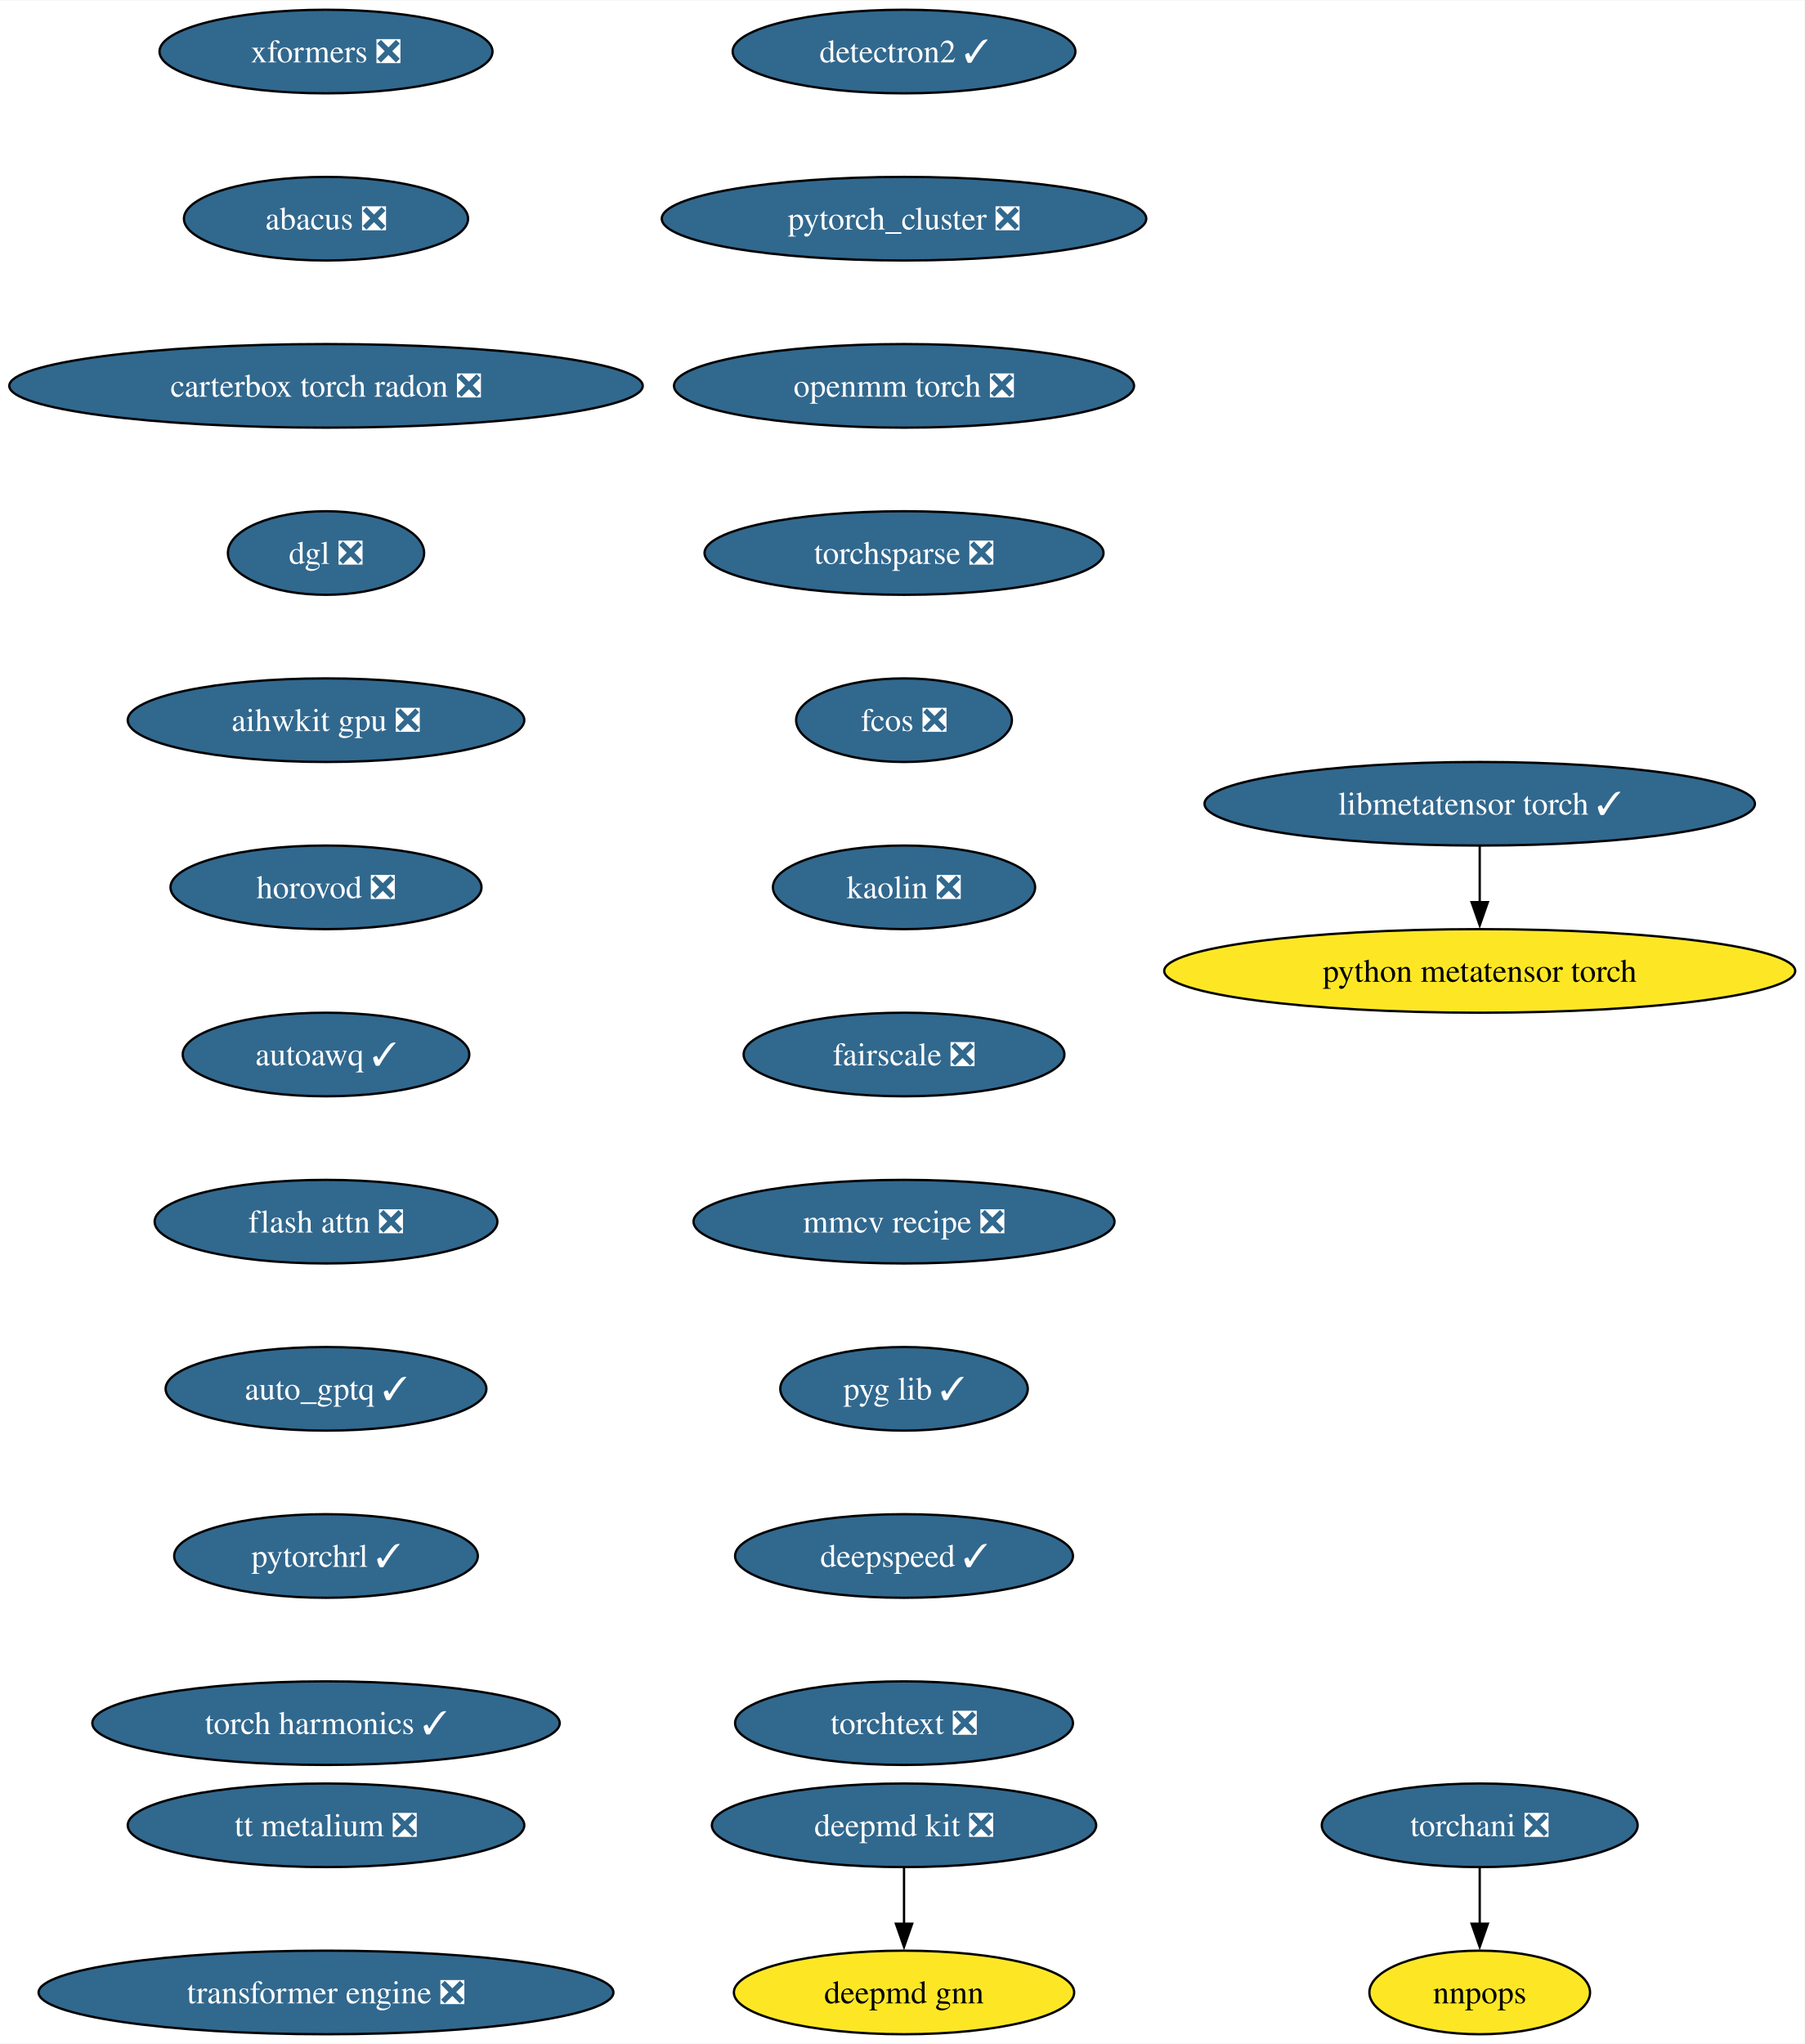
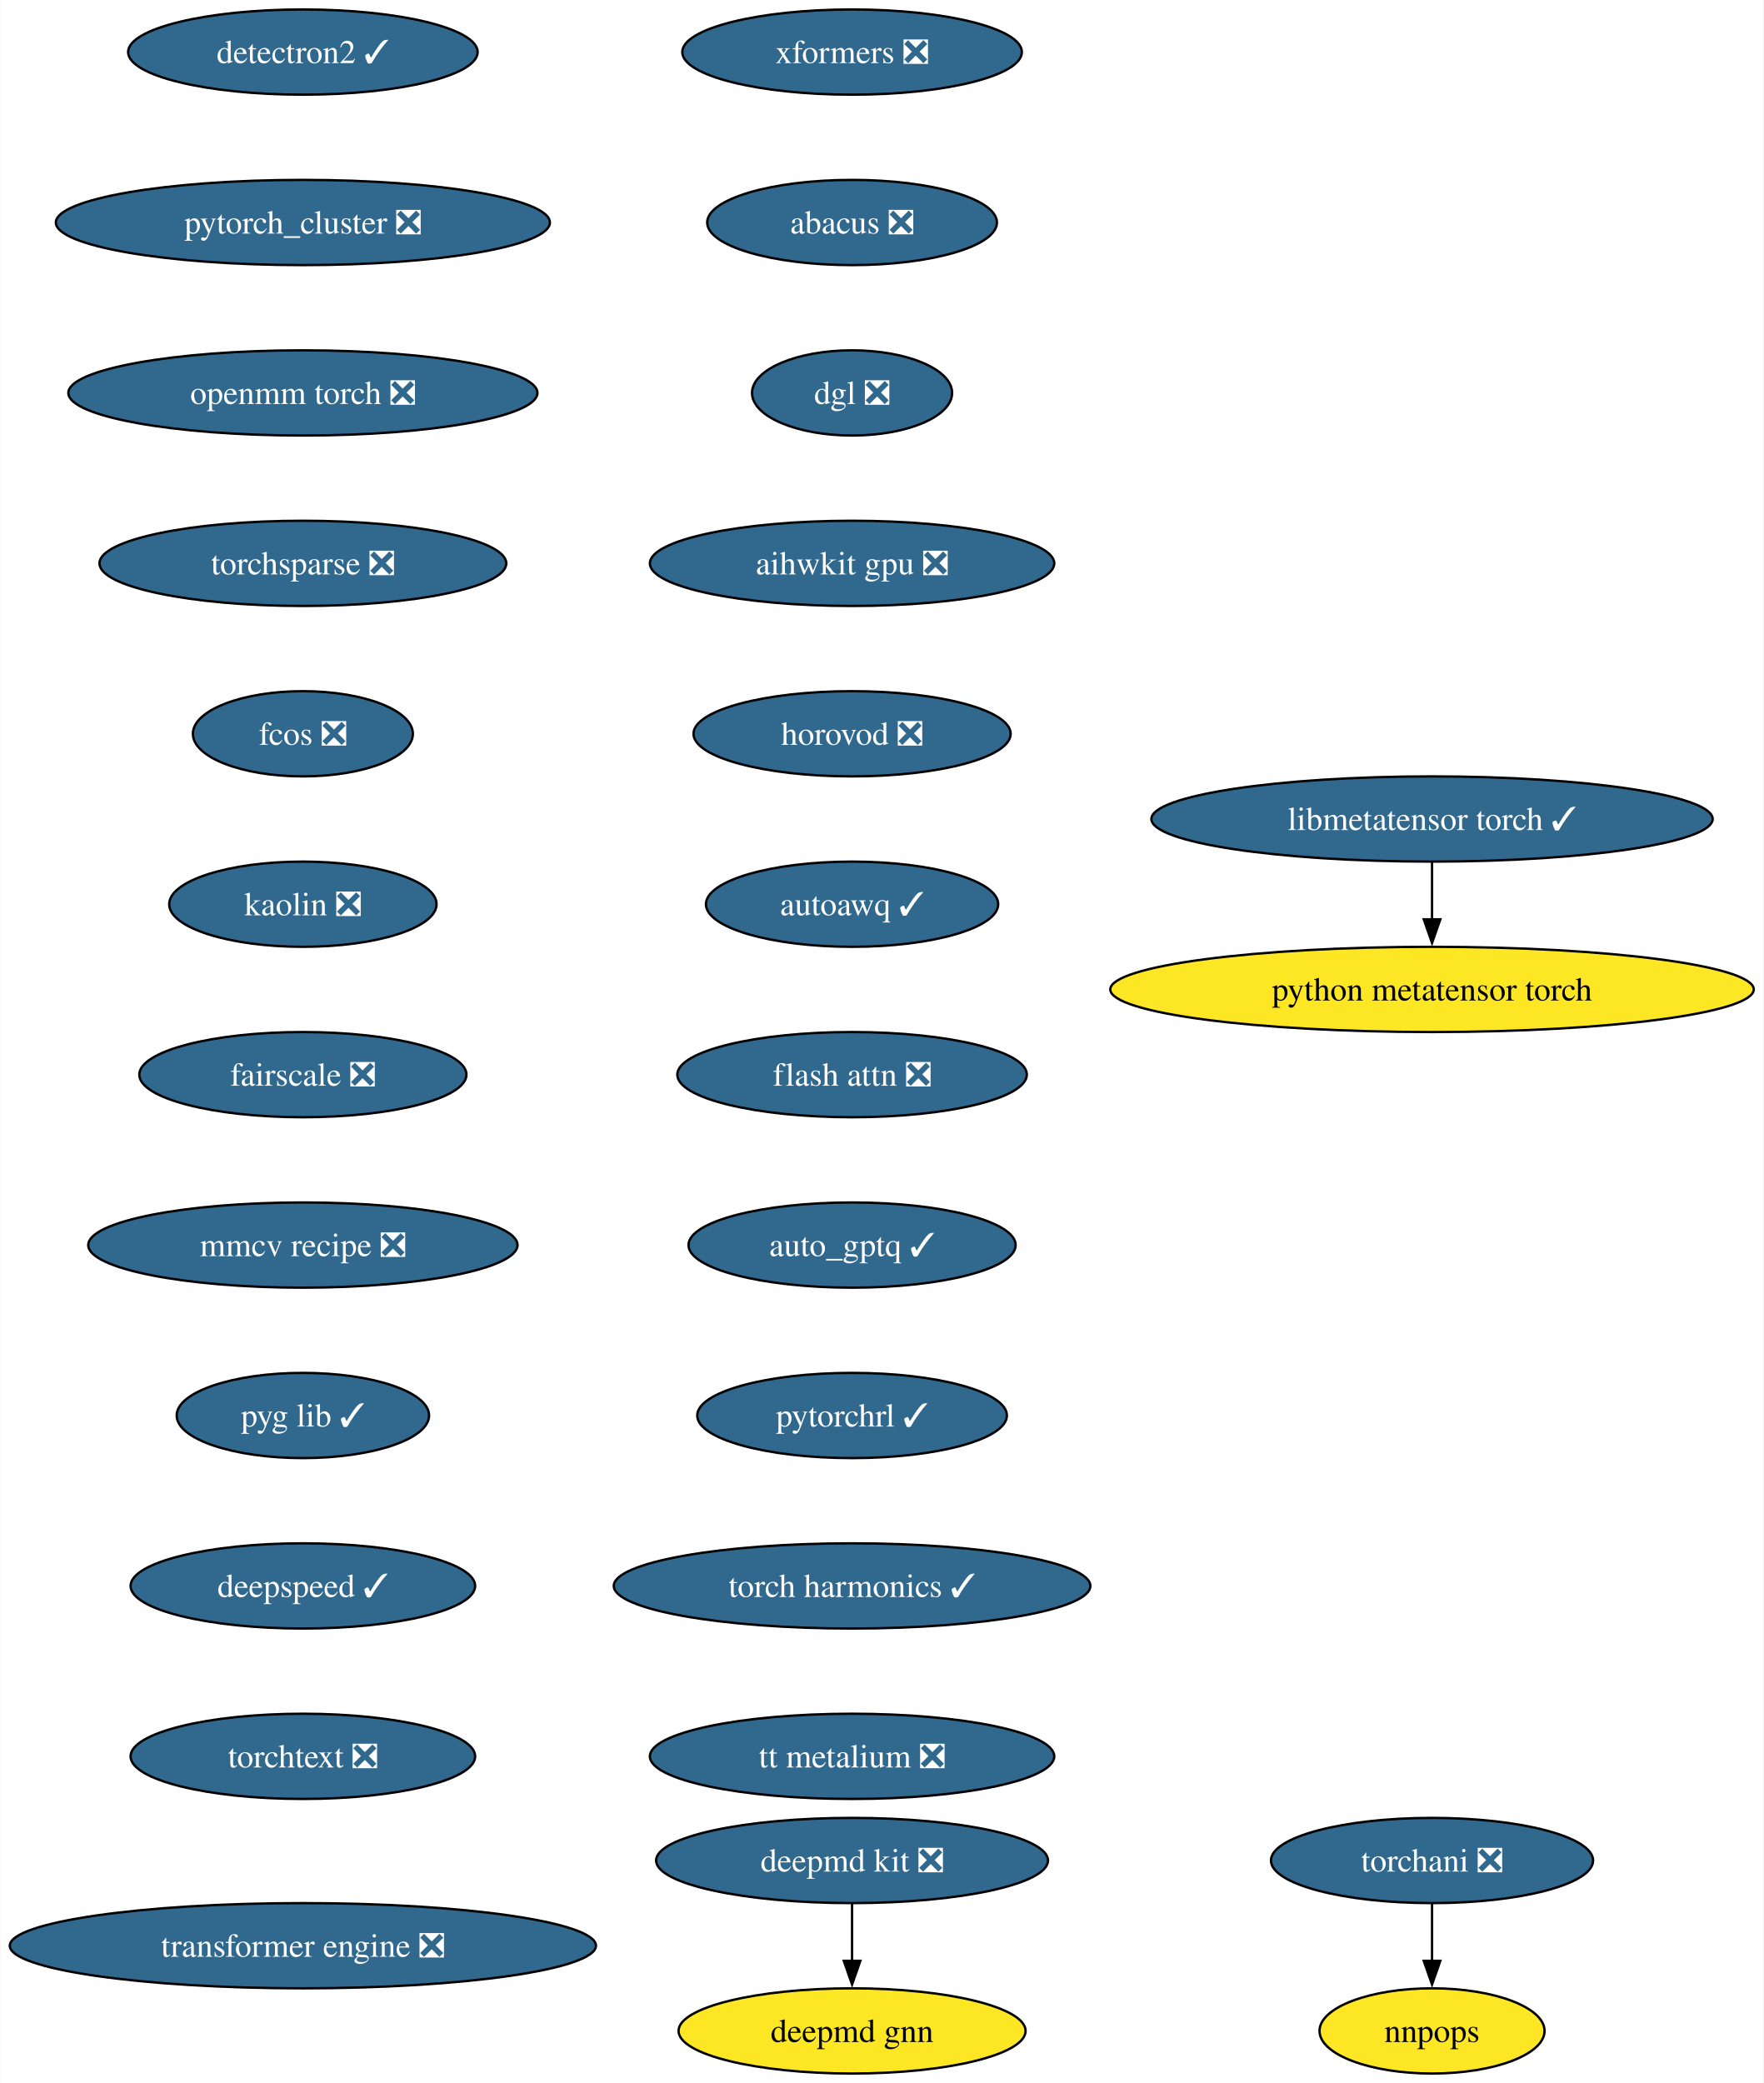
- <svg xmlns="http://www.w3.org/2000/svg" xmlns:xlink="http://www.w3.org/1999/xlink" width="777pt" height="880pt" viewBox="0.00 0.00 777.35 880.00">
+ <svg xmlns="http://www.w3.org/2000/svg" xmlns:xlink="http://www.w3.org/1999/xlink" width="745pt" height="880pt" viewBox="0.00 0.00 744.72 880.00">
  <g id="graph0" class="graph" transform="scale(1 1) rotate(0) translate(4 876)">
-     <polygon fill="white" stroke="none" points="-4,4 -4,-876 773.35,-876 773.35,4 -4,4" />
+     <polygon fill="white" stroke="none" points="-4,4 -4,-876 740.72,-876 740.72,4 -4,4" />
    <g id="node1" class="node">
      <g id="a_node1">
        <a xlink:href="https://github.com/conda-forge/deepmd-kit-feedstock/pull/100" xlink:title="deepmd kit ❎">
-           <ellipse fill="#31688e" stroke="black" cx="385.44" cy="-90" rx="82.77" ry="18" />
-           <text text-anchor="middle" x="385.44" y="-85.33" font-family="Times,serif" font-size="14.00" fill="white">deepmd kit ❎</text>
+           <ellipse fill="#31688e" stroke="black" cx="355.81" cy="-90" rx="82.77" ry="18" />
+           <text text-anchor="middle" x="355.81" y="-85.33" font-family="Times,serif" font-size="14.00" fill="white">deepmd kit ❎</text>
        </a>
      </g>
    </g>
    <g id="node2" class="node">
      <g id="a_node2">
        <a xlink:href="https://github.com/conda-forge/deepmd-gnn-feedstock" xlink:title="deepmd gnn">
-           <ellipse fill="#fde725" stroke="black" cx="385.44" cy="-18" rx="73.3" ry="18" />
-           <text text-anchor="middle" x="385.44" y="-13.32" font-family="Times,serif" font-size="14.00">deepmd gnn</text>
+           <ellipse fill="#fde725" stroke="black" cx="355.81" cy="-18" rx="73.3" ry="18" />
+           <text text-anchor="middle" x="355.81" y="-13.32" font-family="Times,serif" font-size="14.00">deepmd gnn</text>
        </a>
      </g>
    </g>
    <g id="edge1" class="edge">
-       <path fill="none" stroke="black" d="M385.44,-71.7C385.44,-64.41 385.44,-55.73 385.44,-47.54" />
-       <polygon fill="black" stroke="black" points="388.94,-47.62 385.44,-37.62 381.94,-47.62 388.94,-47.62" />
+       <path fill="none" stroke="black" d="M355.81,-71.7C355.81,-64.41 355.81,-55.73 355.81,-47.54" />
+       <polygon fill="black" stroke="black" points="359.31,-47.62 355.81,-37.62 352.31,-47.62 359.31,-47.62" />
    </g>
    <g id="node3" class="node">
      <g id="a_node3">
        <a xlink:href="https://github.com/conda-forge/detectron2-feedstock/pull/51" xlink:title="detectron2 ✓">
-           <ellipse fill="#31688e" stroke="black" cx="385.44" cy="-854" rx="73.83" ry="18" />
-           <text text-anchor="middle" x="385.44" y="-849.33" font-family="Times,serif" font-size="14.00" fill="white">detectron2 ✓</text>
+           <ellipse fill="#31688e" stroke="black" cx="123.81" cy="-854" rx="73.83" ry="18" />
+           <text text-anchor="middle" x="123.81" y="-849.33" font-family="Times,serif" font-size="14.00" fill="white">detectron2 ✓</text>
        </a>
      </g>
    </g>
    <g id="node4" class="node">
      <g id="a_node4">
        <a xlink:href="https://github.com/conda-forge/pytorch_cluster-feedstock/pull/61" xlink:title="pytorch_cluster ❎">
-           <ellipse fill="#31688e" stroke="black" cx="385.44" cy="-782" rx="104.35" ry="18" />
-           <text text-anchor="middle" x="385.44" y="-777.33" font-family="Times,serif" font-size="14.00" fill="white">pytorch_cluster ❎</text>
+           <ellipse fill="#31688e" stroke="black" cx="123.81" cy="-782" rx="104.35" ry="18" />
+           <text text-anchor="middle" x="123.81" y="-777.33" font-family="Times,serif" font-size="14.00" fill="white">pytorch_cluster ❎</text>
        </a>
      </g>
    </g>
    <g id="node5" class="node">
      <g id="a_node5">
        <a xlink:href="https://github.com/conda-forge/openmm-torch-feedstock/pull/62" xlink:title="openmm torch ❎">
-           <ellipse fill="#31688e" stroke="black" cx="385.44" cy="-710" rx="99.08" ry="18" />
-           <text text-anchor="middle" x="385.44" y="-705.33" font-family="Times,serif" font-size="14.00" fill="white">openmm torch ❎</text>
+           <ellipse fill="#31688e" stroke="black" cx="123.81" cy="-710" rx="99.08" ry="18" />
+           <text text-anchor="middle" x="123.81" y="-705.33" font-family="Times,serif" font-size="14.00" fill="white">openmm torch ❎</text>
        </a>
      </g>
    </g>
    <g id="node8" class="node">
      <g id="a_node8">
        <a xlink:href="https://github.com/conda-forge/torchsparse-feedstock/pull/40" xlink:title="torchsparse ❎">
-           <ellipse fill="#31688e" stroke="black" cx="385.44" cy="-638" rx="85.93" ry="18" />
-           <text text-anchor="middle" x="385.44" y="-633.33" font-family="Times,serif" font-size="14.00" fill="white">torchsparse ❎</text>
+           <ellipse fill="#31688e" stroke="black" cx="123.81" cy="-638" rx="85.93" ry="18" />
+           <text text-anchor="middle" x="123.81" y="-633.33" font-family="Times,serif" font-size="14.00" fill="white">torchsparse ❎</text>
        </a>
      </g>
    </g>
    <g id="node6" class="node">
      <g id="a_node6">
        <a xlink:href="https://github.com/conda-forge/torchani-feedstock/pull/47" xlink:title="torchani ❎">
-           <ellipse fill="#31688e" stroke="black" cx="633.44" cy="-90" rx="68.04" ry="18" />
-           <text text-anchor="middle" x="633.44" y="-85.33" font-family="Times,serif" font-size="14.00" fill="white">torchani ❎</text>
+           <ellipse fill="#31688e" stroke="black" cx="600.81" cy="-90" rx="68.04" ry="18" />
+           <text text-anchor="middle" x="600.81" y="-85.33" font-family="Times,serif" font-size="14.00" fill="white">torchani ❎</text>
        </a>
      </g>
    </g>
    <g id="node7" class="node">
      <g id="a_node7">
        <a xlink:href="https://github.com/conda-forge/nnpops-feedstock" xlink:title="nnpops">
-           <ellipse fill="#fde725" stroke="black" cx="633.44" cy="-18" rx="47.53" ry="18" />
-           <text text-anchor="middle" x="633.44" y="-13.32" font-family="Times,serif" font-size="14.00">nnpops</text>
+           <ellipse fill="#fde725" stroke="black" cx="600.81" cy="-18" rx="47.53" ry="18" />
+           <text text-anchor="middle" x="600.81" y="-13.32" font-family="Times,serif" font-size="14.00">nnpops</text>
        </a>
      </g>
    </g>
    <g id="edge4" class="edge">
-       <path fill="none" stroke="black" d="M633.44,-71.7C633.44,-64.41 633.44,-55.73 633.44,-47.54" />
-       <polygon fill="black" stroke="black" points="636.94,-47.62 633.44,-37.62 629.94,-47.62 636.94,-47.62" />
+       <path fill="none" stroke="black" d="M600.81,-71.7C600.81,-64.41 600.81,-55.73 600.81,-47.54" />
+       <polygon fill="black" stroke="black" points="604.31,-47.62 600.81,-37.62 597.31,-47.62 604.31,-47.62" />
    </g>
    <g id="node9" class="node">
      <g id="a_node9">
        <a xlink:href="https://github.com/conda-forge/fcos-feedstock/pull/25" xlink:title="fcos ❎">
-           <ellipse fill="#31688e" stroke="black" cx="385.44" cy="-566" rx="46.47" ry="18" />
-           <text text-anchor="middle" x="385.44" y="-561.33" font-family="Times,serif" font-size="14.00" fill="white">fcos ❎</text>
+           <ellipse fill="#31688e" stroke="black" cx="123.81" cy="-566" rx="46.47" ry="18" />
+           <text text-anchor="middle" x="123.81" y="-561.33" font-family="Times,serif" font-size="14.00" fill="white">fcos ❎</text>
        </a>
      </g>
    </g>
    <g id="node10" class="node">
      <g id="a_node10">
        <a xlink:href="https://github.com/conda-forge/kaolin-feedstock/pull/37" xlink:title="kaolin ❎">
-           <ellipse fill="#31688e" stroke="black" cx="385.44" cy="-494" rx="56.47" ry="18" />
-           <text text-anchor="middle" x="385.44" y="-489.32" font-family="Times,serif" font-size="14.00" fill="white">kaolin ❎</text>
+           <ellipse fill="#31688e" stroke="black" cx="123.81" cy="-494" rx="56.47" ry="18" />
+           <text text-anchor="middle" x="123.81" y="-489.32" font-family="Times,serif" font-size="14.00" fill="white">kaolin ❎</text>
        </a>
      </g>
    </g>
    <g id="node11" class="node">
      <g id="a_node11">
        <a xlink:href="https://github.com/conda-forge/fairscale-feedstock/pull/40" xlink:title="fairscale ❎">
-           <ellipse fill="#31688e" stroke="black" cx="385.44" cy="-422" rx="69.1" ry="18" />
-           <text text-anchor="middle" x="385.44" y="-417.32" font-family="Times,serif" font-size="14.00" fill="white">fairscale ❎</text>
+           <ellipse fill="#31688e" stroke="black" cx="123.81" cy="-422" rx="69.1" ry="18" />
+           <text text-anchor="middle" x="123.81" y="-417.32" font-family="Times,serif" font-size="14.00" fill="white">fairscale ❎</text>
        </a>
      </g>
    </g>
    <g id="node12" class="node">
      <g id="a_node12">
        <a xlink:href="https://github.com/conda-forge/mmcv-recipe-feedstock/pull/42" xlink:title="mmcv recipe ❎">
-           <ellipse fill="#31688e" stroke="black" cx="385.44" cy="-350" rx="90.67" ry="18" />
-           <text text-anchor="middle" x="385.44" y="-345.32" font-family="Times,serif" font-size="14.00" fill="white">mmcv recipe ❎</text>
+           <ellipse fill="#31688e" stroke="black" cx="123.81" cy="-350" rx="90.67" ry="18" />
+           <text text-anchor="middle" x="123.81" y="-345.32" font-family="Times,serif" font-size="14.00" fill="white">mmcv recipe ❎</text>
        </a>
      </g>
    </g>
    <g id="node13" class="node">
      <g id="a_node13">
        <a xlink:href="https://github.com/conda-forge/pyg-lib-feedstock/pull/37" xlink:title="pyg lib ✓">
-           <ellipse fill="#31688e" stroke="black" cx="385.44" cy="-278" rx="53.31" ry="18" />
-           <text text-anchor="middle" x="385.44" y="-273.32" font-family="Times,serif" font-size="14.00" fill="white">pyg lib ✓</text>
+           <ellipse fill="#31688e" stroke="black" cx="123.81" cy="-278" rx="53.31" ry="18" />
+           <text text-anchor="middle" x="123.81" y="-273.32" font-family="Times,serif" font-size="14.00" fill="white">pyg lib ✓</text>
        </a>
      </g>
    </g>
    <g id="node14" class="node">
      <g id="a_node14">
        <a xlink:href="https://github.com/conda-forge/deepspeed-feedstock/pull/90" xlink:title="deepspeed ✓">
-           <ellipse fill="#31688e" stroke="black" cx="385.44" cy="-206" rx="72.78" ry="18" />
-           <text text-anchor="middle" x="385.44" y="-201.33" font-family="Times,serif" font-size="14.00" fill="white">deepspeed ✓</text>
+           <ellipse fill="#31688e" stroke="black" cx="123.81" cy="-206" rx="72.78" ry="18" />
+           <text text-anchor="middle" x="123.81" y="-201.33" font-family="Times,serif" font-size="14.00" fill="white">deepspeed ✓</text>
        </a>
      </g>
    </g>
    <g id="node15" class="node">
      <g id="a_node15">
        <a xlink:href="https://github.com/conda-forge/torchtext-feedstock/pull/32" xlink:title="torchtext ❎">
-           <ellipse fill="#31688e" stroke="black" cx="385.44" cy="-134" rx="72.78" ry="18" />
-           <text text-anchor="middle" x="385.44" y="-129.32" font-family="Times,serif" font-size="14.00" fill="white">torchtext ❎</text>
+           <ellipse fill="#31688e" stroke="black" cx="123.81" cy="-134" rx="72.78" ry="18" />
+           <text text-anchor="middle" x="123.81" y="-129.32" font-family="Times,serif" font-size="14.00" fill="white">torchtext ❎</text>
        </a>
      </g>
    </g>
    <g id="node16" class="node">
      <g id="a_node16">
        <a xlink:href="https://github.com/conda-forge/xformers-feedstock/pull/49" xlink:title="xformers ❎">
-           <ellipse fill="#31688e" stroke="black" cx="136.44" cy="-854" rx="71.73" ry="18" />
-           <text text-anchor="middle" x="136.44" y="-849.33" font-family="Times,serif" font-size="14.00" fill="white">xformers ❎</text>
+           <ellipse fill="#31688e" stroke="black" cx="355.81" cy="-854" rx="71.73" ry="18" />
+           <text text-anchor="middle" x="355.81" y="-849.33" font-family="Times,serif" font-size="14.00" fill="white">xformers ❎</text>
        </a>
      </g>
    </g>
    <g id="node17" class="node">
      <g id="a_node17">
        <a xlink:href="https://github.com/conda-forge/abacus-feedstock/pull/63" xlink:title="abacus ❎">
-           <ellipse fill="#31688e" stroke="black" cx="136.44" cy="-782" rx="61.2" ry="18" />
-           <text text-anchor="middle" x="136.44" y="-777.33" font-family="Times,serif" font-size="14.00" fill="white">abacus ❎</text>
+           <ellipse fill="#31688e" stroke="black" cx="355.81" cy="-782" rx="61.2" ry="18" />
+           <text text-anchor="middle" x="355.81" y="-777.33" font-family="Times,serif" font-size="14.00" fill="white">abacus ❎</text>
        </a>
      </g>
    </g>
    <g id="node18" class="node">
      <g id="a_node18">
-         <a xlink:href="https://github.com/conda-forge/carterbox-torch-radon-feedstock/pull/18" xlink:title="carterbox torch radon ❎">
-           <ellipse fill="#31688e" stroke="black" cx="136.44" cy="-710" rx="136.44" ry="18" />
-           <text text-anchor="middle" x="136.44" y="-705.33" font-family="Times,serif" font-size="14.00" fill="white">carterbox torch radon ❎</text>
+         <a xlink:href="https://github.com/conda-forge/dgl-feedstock/pull/59" xlink:title="dgl ❎">
+           <ellipse fill="#31688e" stroke="black" cx="355.81" cy="-710" rx="42.26" ry="18" />
+           <text text-anchor="middle" x="355.81" y="-705.33" font-family="Times,serif" font-size="14.00" fill="white">dgl ❎</text>
        </a>
      </g>
    </g>
    <g id="node19" class="node">
      <g id="a_node19">
-         <a xlink:href="https://github.com/conda-forge/dgl-feedstock/pull/59" xlink:title="dgl ❎">
-           <ellipse fill="#31688e" stroke="black" cx="136.44" cy="-638" rx="42.26" ry="18" />
-           <text text-anchor="middle" x="136.44" y="-633.33" font-family="Times,serif" font-size="14.00" fill="white">dgl ❎</text>
+         <a xlink:href="https://github.com/conda-forge/aihwkit-gpu-feedstock/pull/26" xlink:title="aihwkit gpu ❎">
+           <ellipse fill="#31688e" stroke="black" cx="355.81" cy="-638" rx="85.41" ry="18" />
+           <text text-anchor="middle" x="355.81" y="-633.33" font-family="Times,serif" font-size="14.00" fill="white">aihwkit gpu ❎</text>
        </a>
      </g>
    </g>
    <g id="node20" class="node">
      <g id="a_node20">
-         <a xlink:href="https://github.com/conda-forge/aihwkit-gpu-feedstock/pull/26" xlink:title="aihwkit gpu ❎">
-           <ellipse fill="#31688e" stroke="black" cx="136.44" cy="-566" rx="85.41" ry="18" />
-           <text text-anchor="middle" x="136.44" y="-561.33" font-family="Times,serif" font-size="14.00" fill="white">aihwkit gpu ❎</text>
+         <a xlink:href="https://github.com/conda-forge/horovod-feedstock/pull/27" xlink:title="horovod ❎">
+           <ellipse fill="#31688e" stroke="black" cx="355.81" cy="-566" rx="66.99" ry="18" />
+           <text text-anchor="middle" x="355.81" y="-561.33" font-family="Times,serif" font-size="14.00" fill="white">horovod ❎</text>
        </a>
      </g>
    </g>
    <g id="node21" class="node">
      <g id="a_node21">
-         <a xlink:href="https://github.com/conda-forge/horovod-feedstock/pull/27" xlink:title="horovod ❎">
-           <ellipse fill="#31688e" stroke="black" cx="136.44" cy="-494" rx="66.99" ry="18" />
-           <text text-anchor="middle" x="136.44" y="-489.32" font-family="Times,serif" font-size="14.00" fill="white">horovod ❎</text>
+         <a xlink:href="https://github.com/conda-forge/autoawq-feedstock/pull/31" xlink:title="autoawq ✓">
+           <ellipse fill="#31688e" stroke="black" cx="355.81" cy="-494" rx="61.73" ry="18" />
+           <text text-anchor="middle" x="355.81" y="-489.32" font-family="Times,serif" font-size="14.00" fill="white">autoawq ✓</text>
        </a>
      </g>
    </g>
    <g id="node22" class="node">
      <g id="a_node22">
-         <a xlink:href="https://github.com/conda-forge/autoawq-feedstock/pull/31" xlink:title="autoawq ✓">
-           <ellipse fill="#31688e" stroke="black" cx="136.44" cy="-422" rx="61.73" ry="18" />
-           <text text-anchor="middle" x="136.44" y="-417.32" font-family="Times,serif" font-size="14.00" fill="white">autoawq ✓</text>
+         <a xlink:href="https://github.com/conda-forge/flash-attn-feedstock/pull/35" xlink:title="flash attn ❎">
+           <ellipse fill="#31688e" stroke="black" cx="355.81" cy="-422" rx="73.83" ry="18" />
+           <text text-anchor="middle" x="355.81" y="-417.32" font-family="Times,serif" font-size="14.00" fill="white">flash attn ❎</text>
        </a>
      </g>
    </g>
    <g id="node23" class="node">
      <g id="a_node23">
-         <a xlink:href="https://github.com/conda-forge/flash-attn-feedstock/pull/35" xlink:title="flash attn ❎">
-           <ellipse fill="#31688e" stroke="black" cx="136.44" cy="-350" rx="73.83" ry="18" />
-           <text text-anchor="middle" x="136.44" y="-345.32" font-family="Times,serif" font-size="14.00" fill="white">flash attn ❎</text>
+         <a xlink:href="https://github.com/conda-forge/auto_gptq-feedstock/pull/16" xlink:title="auto_gptq ✓">
+           <ellipse fill="#31688e" stroke="black" cx="355.81" cy="-350" rx="69.1" ry="18" />
+           <text text-anchor="middle" x="355.81" y="-345.32" font-family="Times,serif" font-size="14.00" fill="white">auto_gptq ✓</text>
        </a>
      </g>
    </g>
    <g id="node24" class="node">
      <g id="a_node24">
-         <a xlink:href="https://github.com/conda-forge/auto_gptq-feedstock/pull/16" xlink:title="auto_gptq ✓">
-           <ellipse fill="#31688e" stroke="black" cx="136.44" cy="-278" rx="69.1" ry="18" />
-           <text text-anchor="middle" x="136.44" y="-273.32" font-family="Times,serif" font-size="14.00" fill="white">auto_gptq ✓</text>
+         <a xlink:href="https://github.com/conda-forge/pytorchrl-feedstock/pull/9" xlink:title="pytorchrl ✓">
+           <ellipse fill="#31688e" stroke="black" cx="355.81" cy="-278" rx="65.41" ry="18" />
+           <text text-anchor="middle" x="355.81" y="-273.32" font-family="Times,serif" font-size="14.00" fill="white">pytorchrl ✓</text>
+         </a>
+       </g>
+     </g>
+     <g id="node27" class="node">
+       <g id="a_node27">
+         <a xlink:href="https://github.com/conda-forge/torch-harmonics-feedstock/pull/12" xlink:title="torch harmonics ✓">
+           <ellipse fill="#31688e" stroke="black" cx="355.81" cy="-206" rx="100.66" ry="18" />
+           <text text-anchor="middle" x="355.81" y="-201.33" font-family="Times,serif" font-size="14.00" fill="white">torch harmonics ✓</text>
        </a>
      </g>
    </g>
    <g id="node25" class="node">
      <g id="a_node25">
-         <a xlink:href="https://github.com/conda-forge/pytorchrl-feedstock/pull/9" xlink:title="pytorchrl ✓">
-           <ellipse fill="#31688e" stroke="black" cx="136.44" cy="-206" rx="65.41" ry="18" />
-           <text text-anchor="middle" x="136.44" y="-201.33" font-family="Times,serif" font-size="14.00" fill="white">pytorchrl ✓</text>
-         </a>
-       </g>
+         <a xlink:href="https://github.com/conda-forge/libmetatensor-torch-feedstock/pull/26" xlink:title="libmetatensor torch ✓">
+           <ellipse fill="#31688e" stroke="black" cx="600.81" cy="-530" rx="118.55" ry="18" />
+           <text text-anchor="middle" x="600.81" y="-525.33" font-family="Times,serif" font-size="14.00" fill="white">libmetatensor torch ✓</text>
+         </a>
+       </g>
+     </g>
+     <g id="node26" class="node">
+       <g id="a_node26">
+         <a xlink:href="https://github.com/conda-forge/python-metatensor-torch-feedstock" xlink:title="python metatensor torch">
+           <ellipse fill="#fde725" stroke="black" cx="600.81" cy="-458" rx="135.91" ry="18" />
+           <text text-anchor="middle" x="600.81" y="-453.32" font-family="Times,serif" font-size="14.00">python metatensor torch</text>
+         </a>
+       </g>
+     </g>
+     <g id="edge21" class="edge">
+       <path fill="none" stroke="black" d="M600.81,-511.7C600.81,-504.41 600.81,-495.73 600.81,-487.54" />
+       <polygon fill="black" stroke="black" points="604.31,-487.62 600.81,-477.62 597.31,-487.62 604.31,-487.62" />
    </g>
    <g id="node28" class="node">
      <g id="a_node28">
-         <a xlink:href="https://github.com/conda-forge/torch-harmonics-feedstock/pull/12" xlink:title="torch harmonics ✓">
-           <ellipse fill="#31688e" stroke="black" cx="136.44" cy="-134" rx="100.66" ry="18" />
-           <text text-anchor="middle" x="136.44" y="-129.32" font-family="Times,serif" font-size="14.00" fill="white">torch harmonics ✓</text>
-         </a>
-       </g>
-     </g>
-     <g id="node26" class="node">
-       <g id="a_node26">
-         <a xlink:href="https://github.com/conda-forge/libmetatensor-torch-feedstock/pull/26" xlink:title="libmetatensor torch ✓">
-           <ellipse fill="#31688e" stroke="black" cx="633.44" cy="-530" rx="118.55" ry="18" />
-           <text text-anchor="middle" x="633.44" y="-525.33" font-family="Times,serif" font-size="14.00" fill="white">libmetatensor torch ✓</text>
-         </a>
-       </g>
-     </g>
-     <g id="node27" class="node">
-       <g id="a_node27">
-         <a xlink:href="https://github.com/conda-forge/python-metatensor-torch-feedstock" xlink:title="python metatensor torch">
-           <ellipse fill="#fde725" stroke="black" cx="633.44" cy="-458" rx="135.91" ry="18" />
-           <text text-anchor="middle" x="633.44" y="-453.32" font-family="Times,serif" font-size="14.00">python metatensor torch</text>
-         </a>
-       </g>
-     </g>
-     <g id="edge22" class="edge">
-       <path fill="none" stroke="black" d="M633.44,-511.7C633.44,-504.41 633.44,-495.73 633.44,-487.54" />
-       <polygon fill="black" stroke="black" points="636.94,-487.62 633.44,-477.62 629.94,-487.62 636.94,-487.62" />
+         <a xlink:href="https://github.com/conda-forge/tt-metalium-feedstock/pull/9" xlink:title="tt metalium ❎">
+           <ellipse fill="#31688e" stroke="black" cx="355.81" cy="-134" rx="85.41" ry="18" />
+           <text text-anchor="middle" x="355.81" y="-129.32" font-family="Times,serif" font-size="14.00" fill="white">tt metalium ❎</text>
+         </a>
+       </g>
    </g>
    <g id="node29" class="node">
      <g id="a_node29">
-         <a xlink:href="https://github.com/conda-forge/tt-metalium-feedstock/pull/9" xlink:title="tt metalium ❎">
-           <ellipse fill="#31688e" stroke="black" cx="136.44" cy="-90" rx="85.41" ry="18" />
-           <text text-anchor="middle" x="136.44" y="-85.33" font-family="Times,serif" font-size="14.00" fill="white">tt metalium ❎</text>
-         </a>
-       </g>
-     </g>
-     <g id="node30" class="node">
-       <g id="a_node30">
        <a xlink:href="https://github.com/conda-forge/transformer-engine-feedstock/pull/9" xlink:title="transformer engine ❎">
-           <ellipse fill="#31688e" stroke="black" cx="136.44" cy="-18" rx="123.81" ry="18" />
-           <text text-anchor="middle" x="136.44" y="-13.32" font-family="Times,serif" font-size="14.00" fill="white">transformer engine ❎</text>
+           <ellipse fill="#31688e" stroke="black" cx="123.81" cy="-54" rx="123.81" ry="18" />
+           <text text-anchor="middle" x="123.81" y="-49.33" font-family="Times,serif" font-size="14.00" fill="white">transformer engine ❎</text>
        </a>
      </g>
    </g>
  </g>
</svg>
